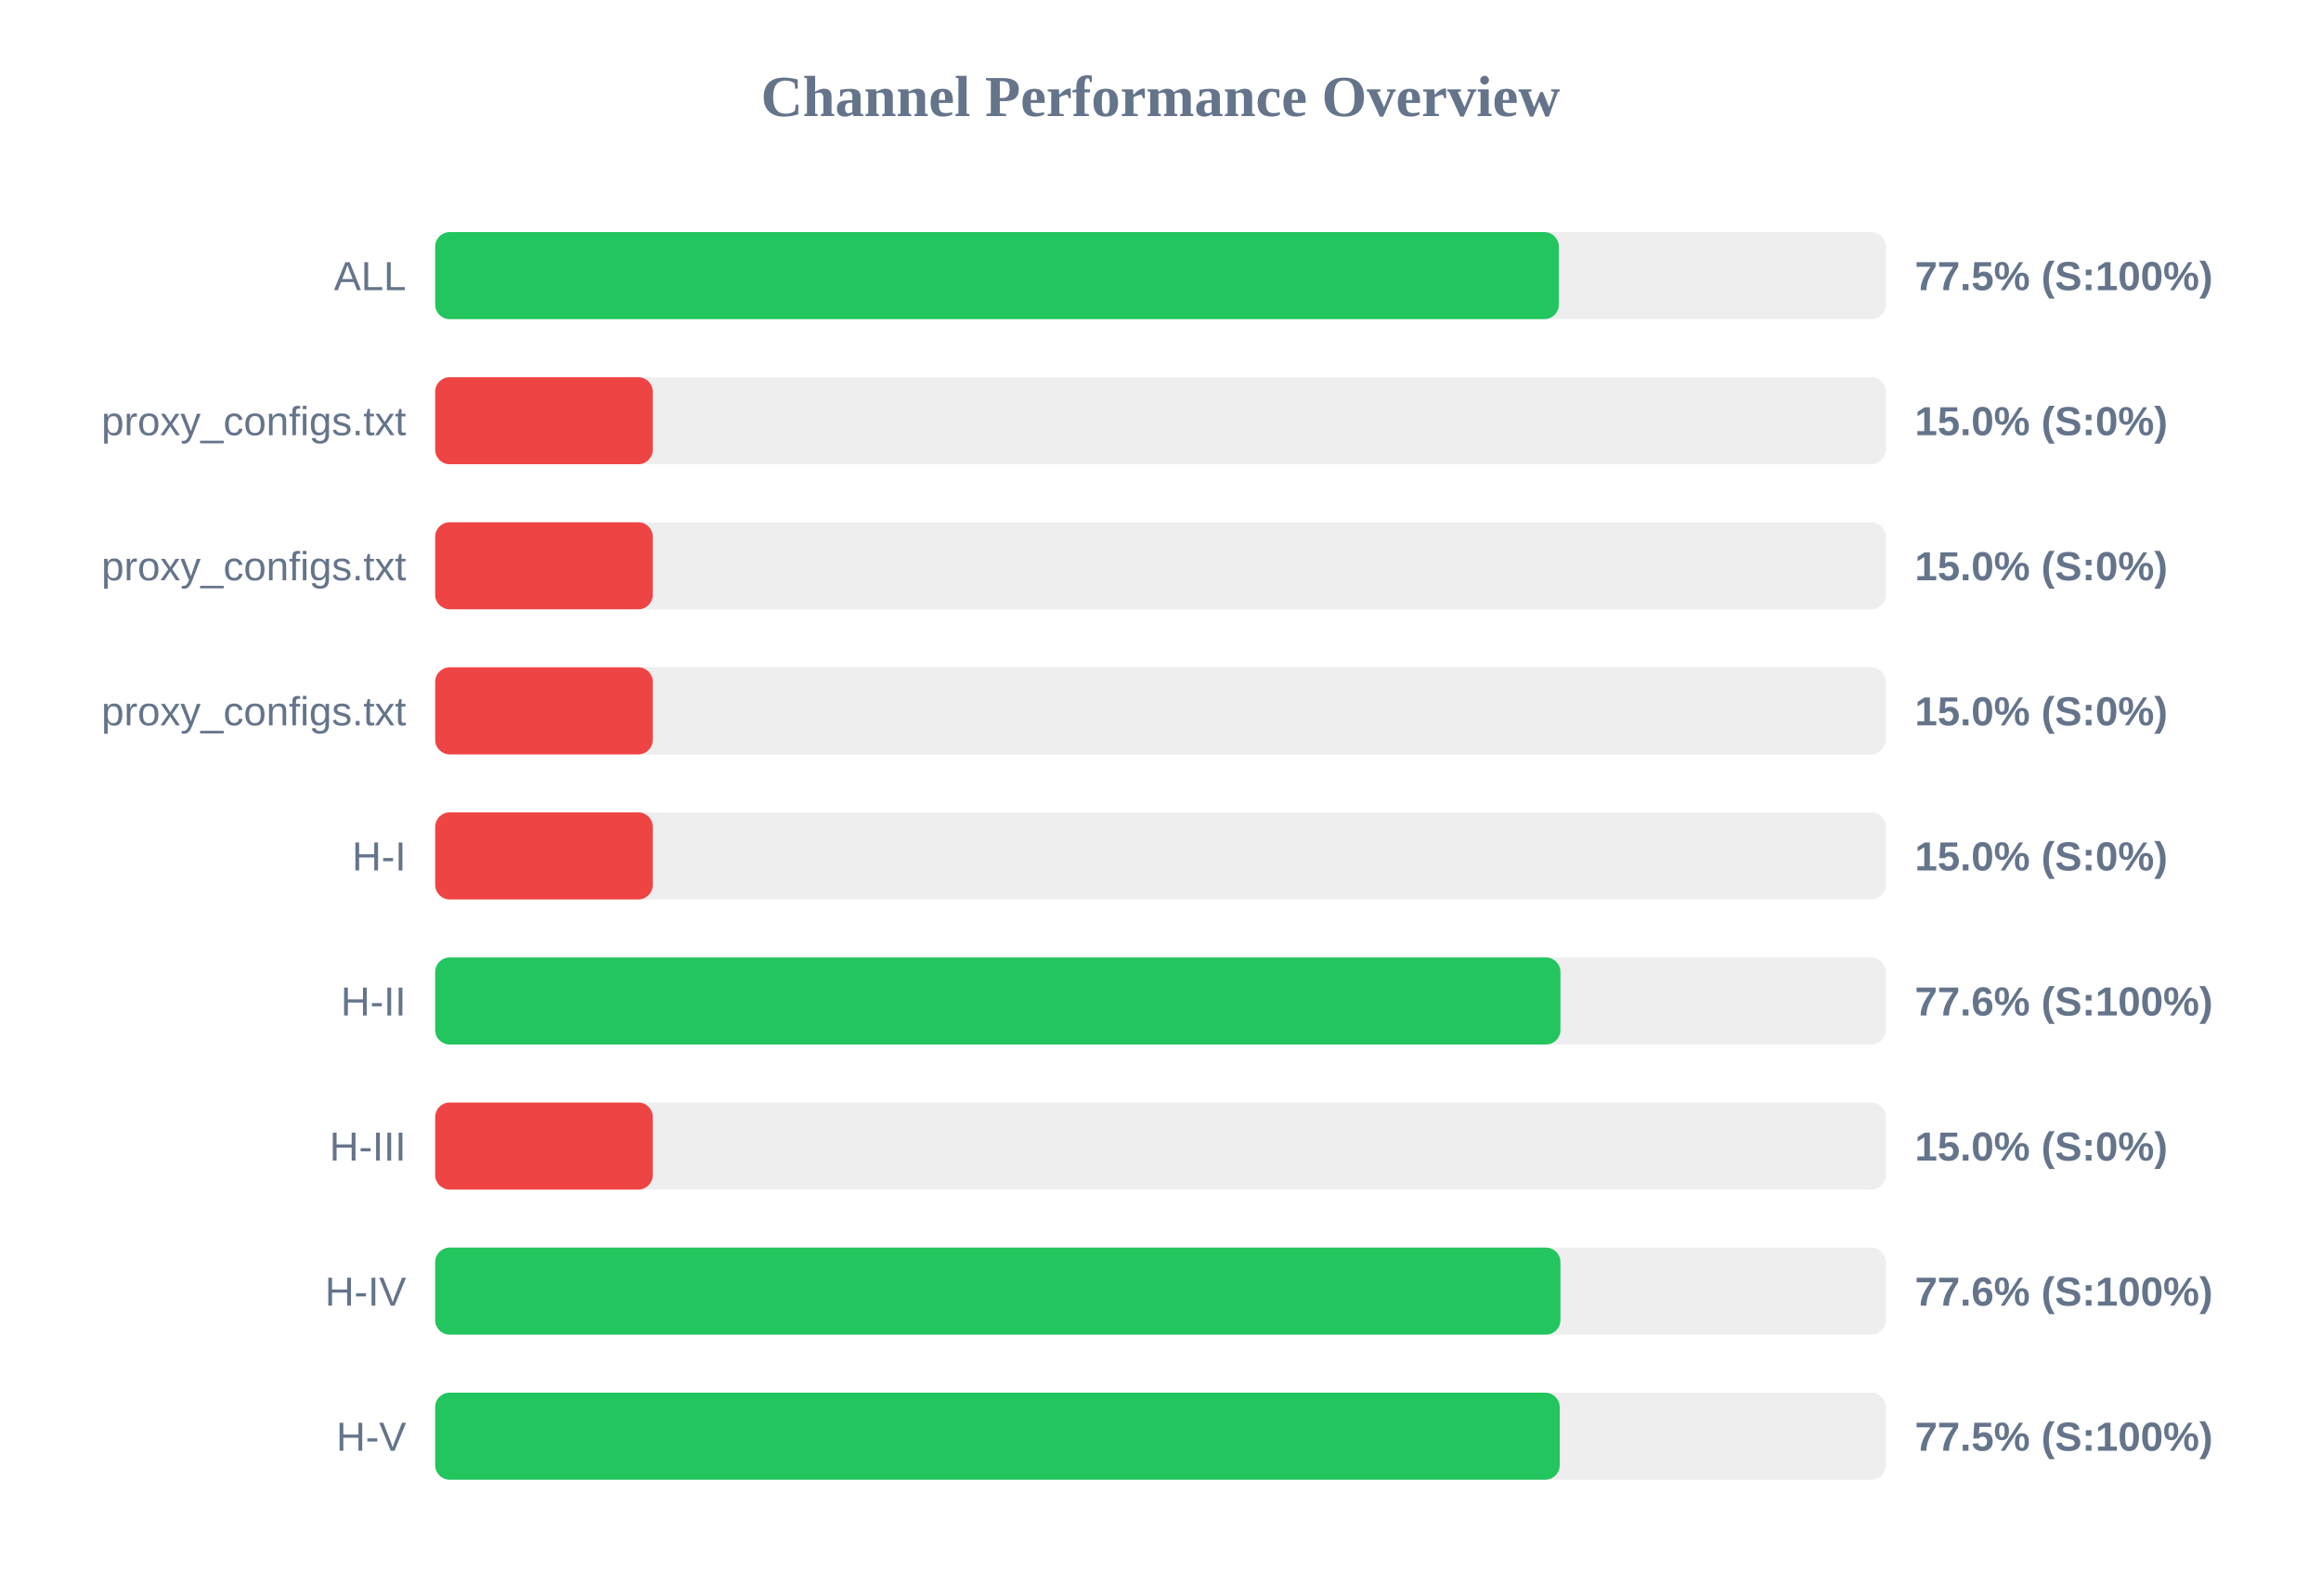
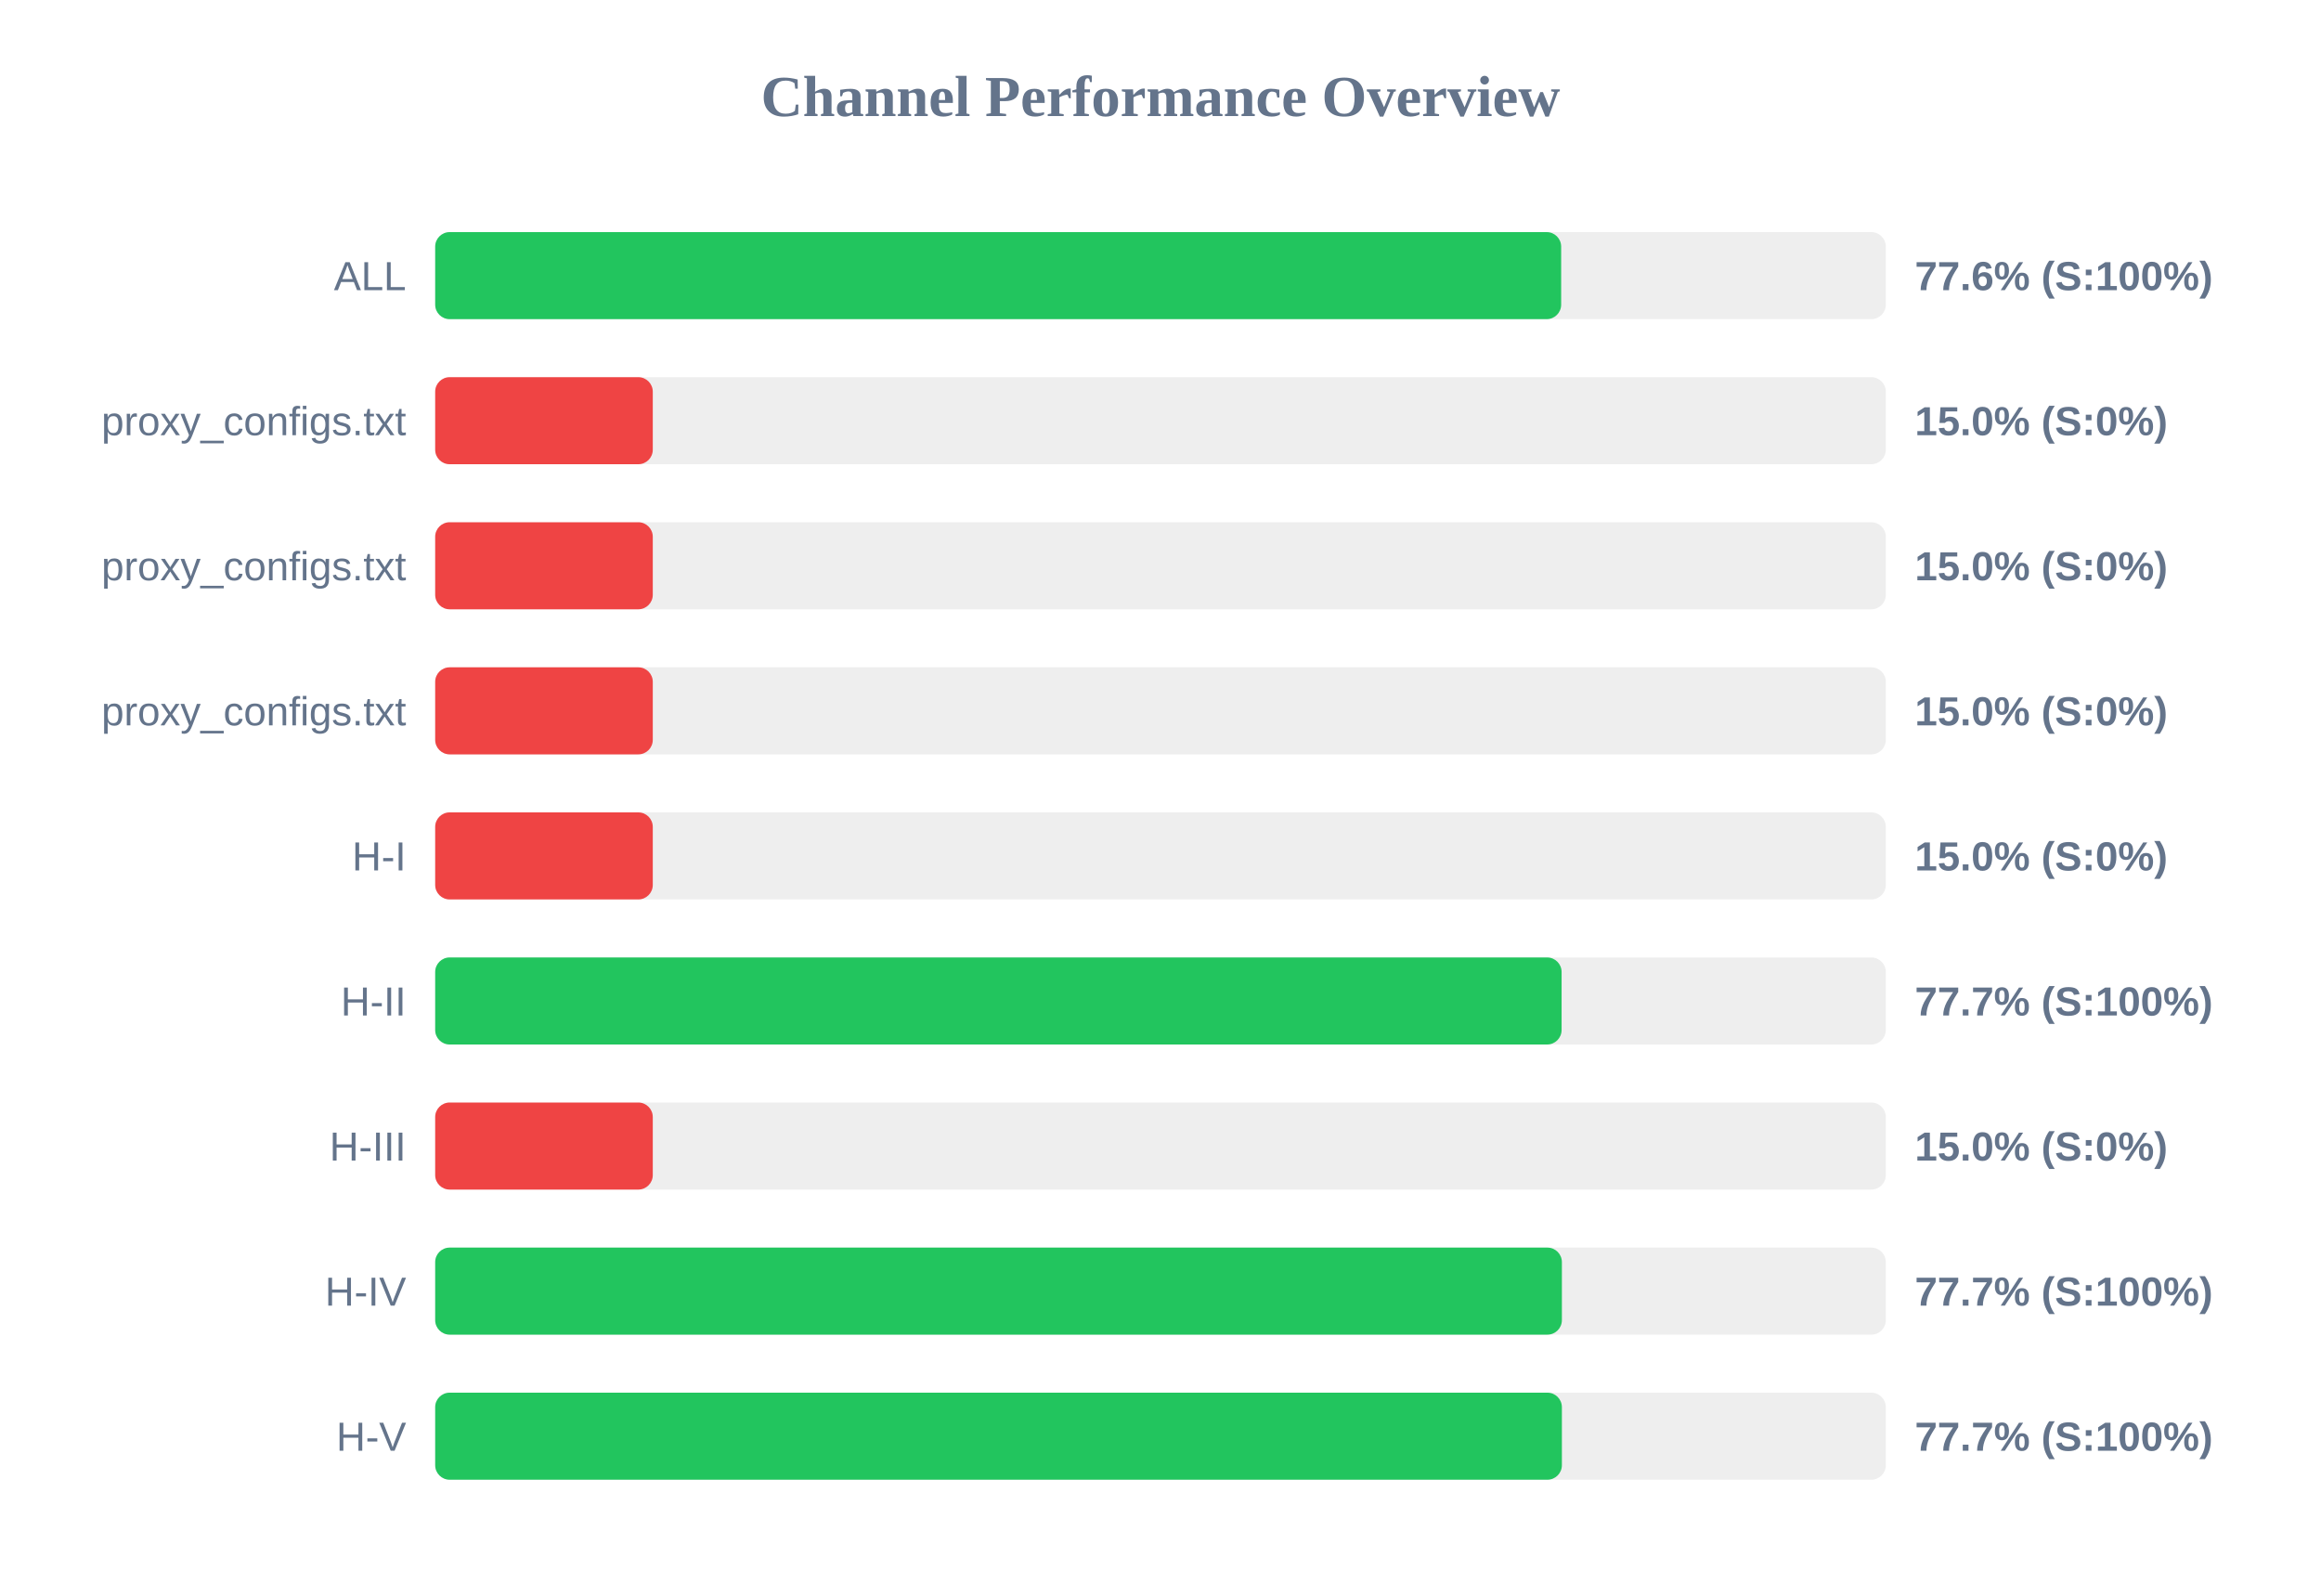
<svg xmlns="http://www.w3.org/2000/svg" width="800" height="550" version="1.1">
  <style>
        .row { font: 14px Arial; fill: #64748b; }
        .score { font: bold 14px Arial; fill: #64748b; }
    </style>
  <text x="400" y="40" text-anchor="middle" font-size="20px" font-weight="bold" fill="#64748b">Channel Performance Overview</text>
  <rect x="150" y="80" width="500" height="30" fill="#eee" rx="5" />
-   <rect x="150" y="80" width="387.3" height="30" fill="#22c55e" rx="5" />
+   <rect x="150" y="80" width="388.1" height="30" fill="#22c55e" rx="5" />
  <text x="140" y="100" text-anchor="end" class="row">ALL</text>
-   <text x="660" y="100" text-anchor="start" class="score">77.5% (S:100%)</text>
+   <text x="660" y="100" text-anchor="start" class="score">77.6% (S:100%)</text>
  <rect x="150" y="130" width="500" height="30" fill="#eee" rx="5" />
  <rect x="150" y="130" width="75.0" height="30" fill="#ef4444" rx="5" />
  <text x="140" y="150" text-anchor="end" class="row">proxy_configs.txt</text>
  <text x="660" y="150" text-anchor="start" class="score">15.0% (S:0%)</text>
  <rect x="150" y="180" width="500" height="30" fill="#eee" rx="5" />
  <rect x="150" y="180" width="75.0" height="30" fill="#ef4444" rx="5" />
  <text x="140" y="200" text-anchor="end" class="row">proxy_configs.txt</text>
  <text x="660" y="200" text-anchor="start" class="score">15.0% (S:0%)</text>
  <rect x="150" y="230" width="500" height="30" fill="#eee" rx="5" />
  <rect x="150" y="230" width="75.0" height="30" fill="#ef4444" rx="5" />
  <text x="140" y="250" text-anchor="end" class="row">proxy_configs.txt</text>
  <text x="660" y="250" text-anchor="start" class="score">15.0% (S:0%)</text>
  <rect x="150" y="280" width="500" height="30" fill="#eee" rx="5" />
  <rect x="150" y="280" width="75.0" height="30" fill="#ef4444" rx="5" />
  <text x="140" y="300" text-anchor="end" class="row">H-I</text>
  <text x="660" y="300" text-anchor="start" class="score">15.0% (S:0%)</text>
  <rect x="150" y="330" width="500" height="30" fill="#eee" rx="5" />
-   <rect x="150" y="330" width="387.85" height="30" fill="#22c55e" rx="5" />
+   <rect x="150" y="330" width="388.25" height="30" fill="#22c55e" rx="5" />
  <text x="140" y="350" text-anchor="end" class="row">H-II</text>
-   <text x="660" y="350" text-anchor="start" class="score">77.6% (S:100%)</text>
+   <text x="660" y="350" text-anchor="start" class="score">77.7% (S:100%)</text>
  <rect x="150" y="380" width="500" height="30" fill="#eee" rx="5" />
  <rect x="150" y="380" width="75.0" height="30" fill="#ef4444" rx="5" />
  <text x="140" y="400" text-anchor="end" class="row">H-III</text>
  <text x="660" y="400" text-anchor="start" class="score">15.0% (S:0%)</text>
  <rect x="150" y="430" width="500" height="30" fill="#eee" rx="5" />
-   <rect x="150" y="430" width="387.85" height="30" fill="#22c55e" rx="5" />
+   <rect x="150" y="430" width="388.35" height="30" fill="#22c55e" rx="5" />
  <text x="140" y="450" text-anchor="end" class="row">H-IV</text>
-   <text x="660" y="450" text-anchor="start" class="score">77.6% (S:100%)</text>
+   <text x="660" y="450" text-anchor="start" class="score">77.7% (S:100%)</text>
  <rect x="150" y="480" width="500" height="30" fill="#eee" rx="5" />
-   <rect x="150" y="480" width="387.6" height="30" fill="#22c55e" rx="5" />
+   <rect x="150" y="480" width="388.35" height="30" fill="#22c55e" rx="5" />
  <text x="140" y="500" text-anchor="end" class="row">H-V</text>
-   <text x="660" y="500" text-anchor="start" class="score">77.5% (S:100%)</text>
+   <text x="660" y="500" text-anchor="start" class="score">77.7% (S:100%)</text>
</svg>
